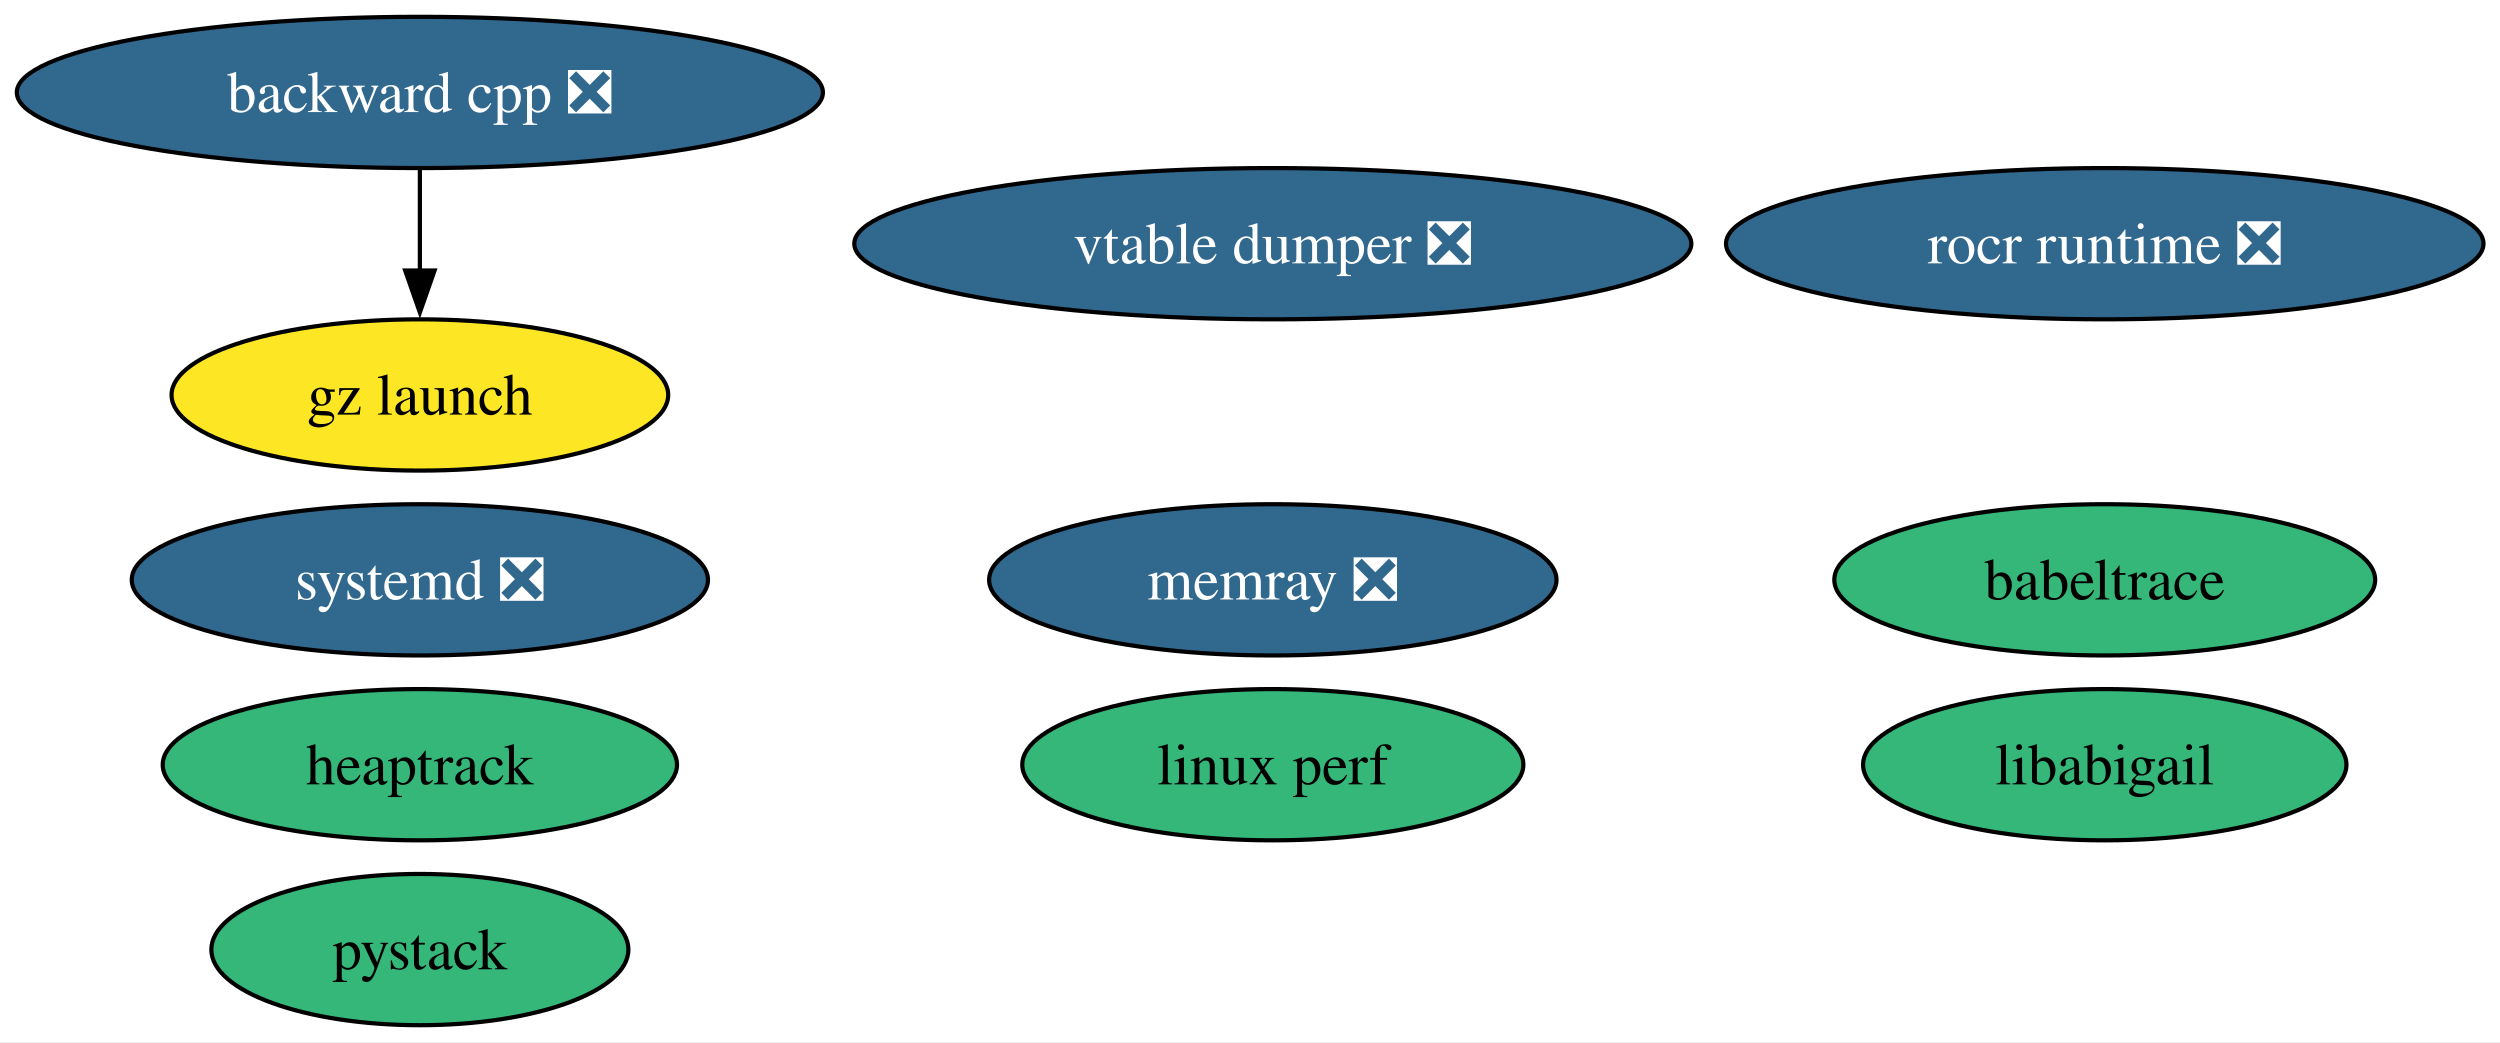
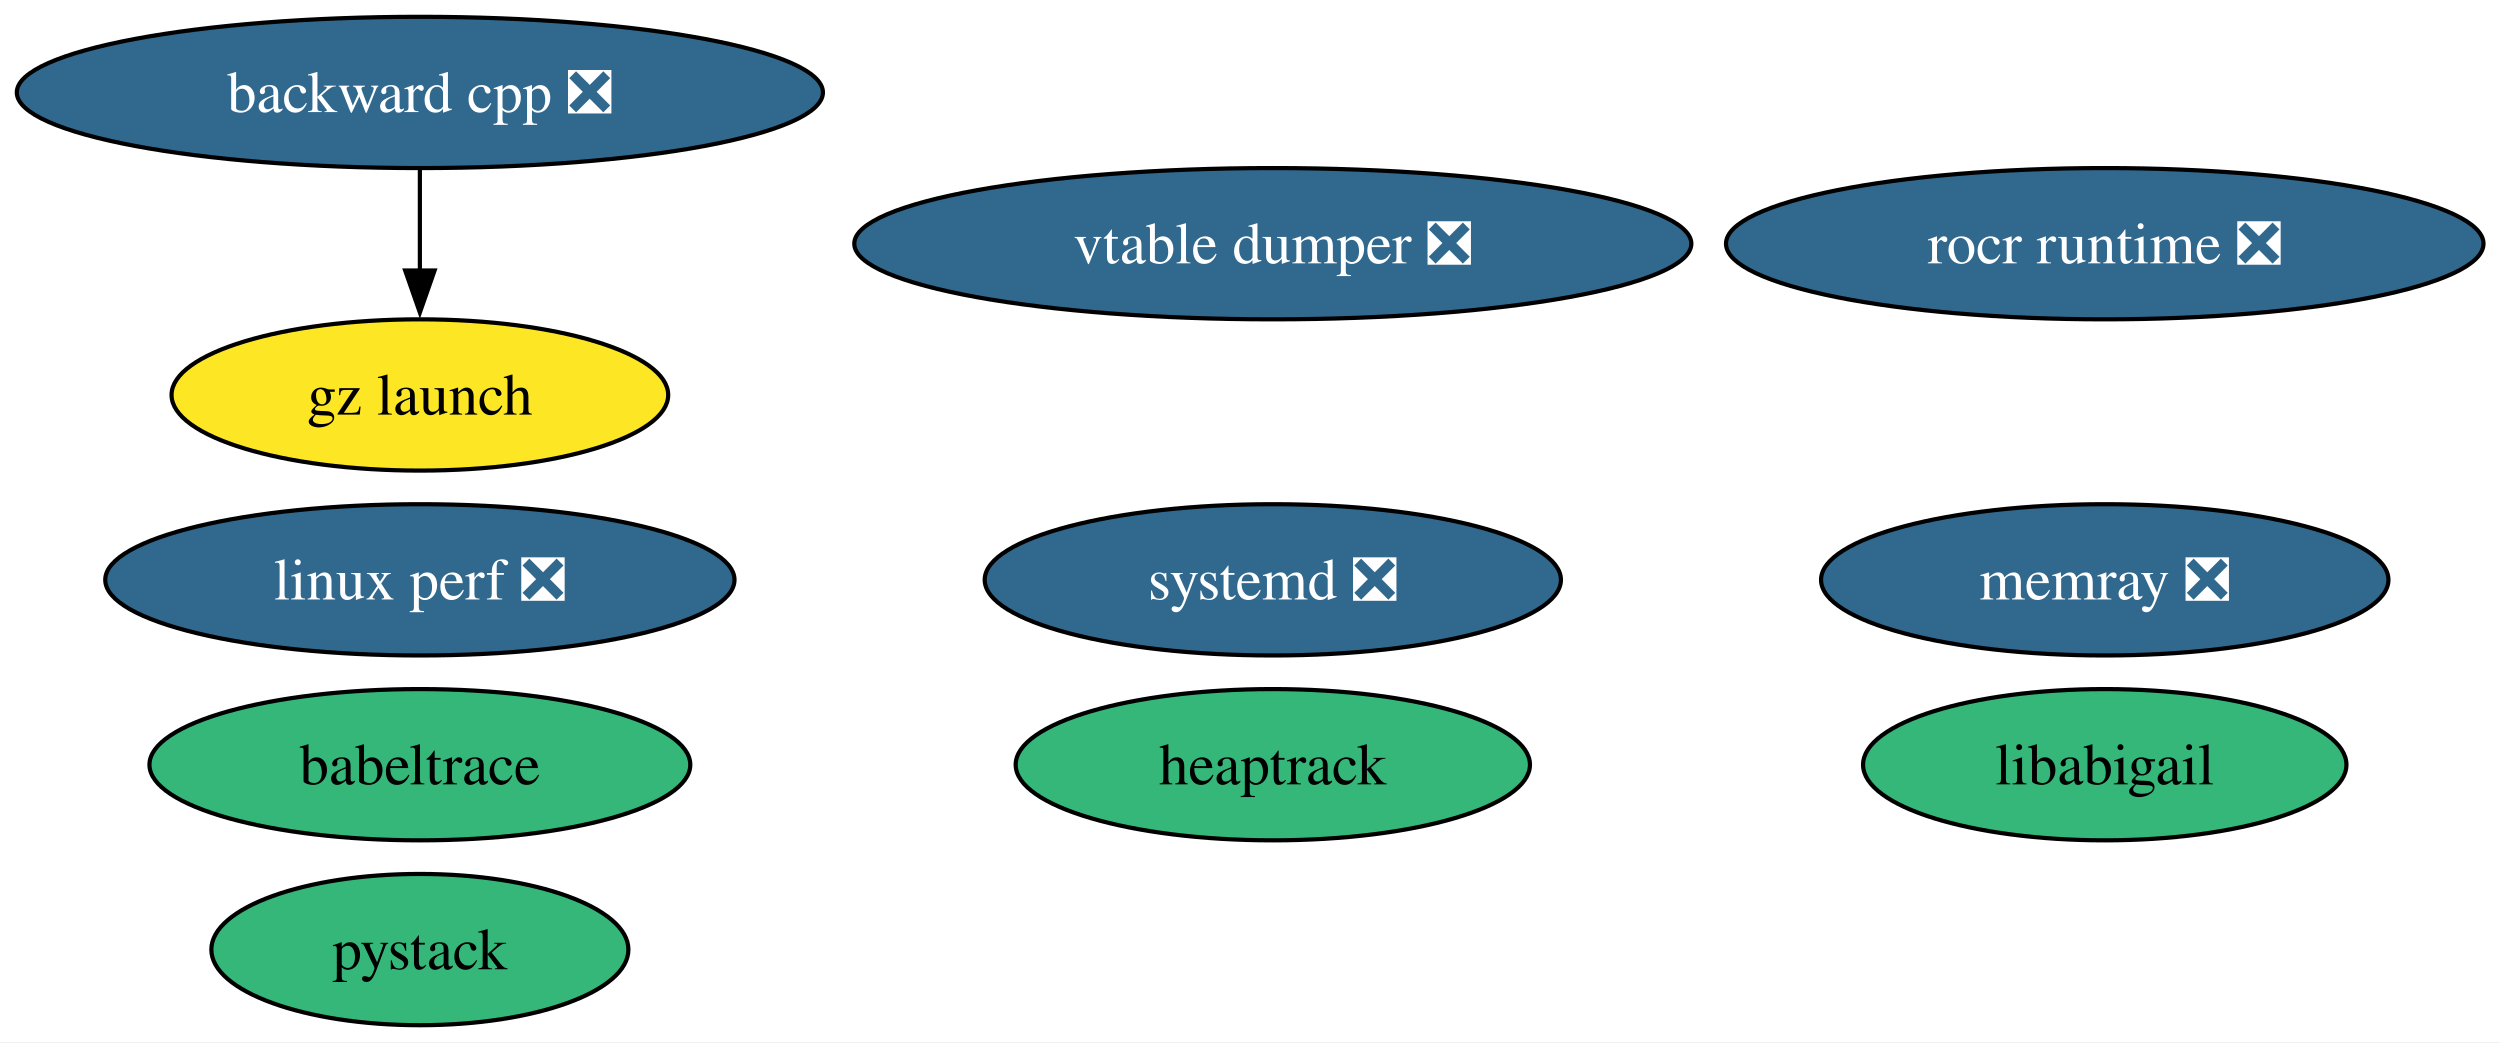
<svg xmlns="http://www.w3.org/2000/svg" xmlns:xlink="http://www.w3.org/1999/xlink" width="595pt" height="248pt" viewBox="0.00 0.00 595.00 248.00">
  <g id="graph0" class="graph" transform="scale(1 1) rotate(0) translate(4 244)">
    <polygon fill="white" stroke="none" points="-4,4 -4,-244 591.07,-244 591.07,4 -4,4" />
    <g id="node1" class="node">
      <g id="a_node1">
        <a xlink:href="https://github.com/conda-forge/babeltrace-feedstock" xlink:title="babeltrace">
-           <ellipse fill="#35b779" stroke="black" cx="496.93" cy="-106" rx="64.36" ry="18" />
-           <text xml:space="preserve" text-anchor="middle" x="496.93" y="-101.33" font-family="Times,serif" font-size="14.00">babeltrace</text>
+           <ellipse fill="#35b779" stroke="black" cx="95.93" cy="-62" rx="64.36" ry="18" />
+           <text xml:space="preserve" text-anchor="middle" x="95.93" y="-57.33" font-family="Times,serif" font-size="14.00">babeltrace</text>
        </a>
      </g>
    </g>
    <g id="node2" class="node">
      <g id="a_node2">
        <a xlink:href="https://github.com/conda-forge/backward-cpp-feedstock/pull/30" xlink:title="backward cpp ❎">
          <ellipse fill="#31688e" stroke="black" cx="95.93" cy="-222" rx="95.93" ry="18" />
          <text xml:space="preserve" text-anchor="middle" x="95.93" y="-217.32" font-family="Times,serif" font-size="14.00" fill="white">backward cpp ❎</text>
        </a>
      </g>
    </g>
    <g id="node3" class="node">
      <g id="a_node3">
        <a xlink:href="https://github.com/conda-forge/gz-launch-feedstock" xlink:title="gz launch">
          <ellipse fill="#fde725" stroke="black" cx="95.93" cy="-150" rx="59.1" ry="18" />
          <text xml:space="preserve" text-anchor="middle" x="95.93" y="-145.32" font-family="Times,serif" font-size="14.00">gz launch</text>
        </a>
      </g>
    </g>
    <g id="edge1" class="edge">
      <path fill="none" stroke="black" d="M95.93,-203.7C95.93,-196.41 95.93,-187.73 95.93,-179.54" />
      <polygon fill="black" stroke="black" points="99.43,-179.62 95.93,-169.62 92.43,-179.62 99.43,-179.62" />
    </g>
    <g id="node4" class="node">
      <g id="a_node4">
        <a xlink:href="https://github.com/conda-forge/heaptrack-feedstock" xlink:title="heaptrack">
-           <ellipse fill="#35b779" stroke="black" cx="95.93" cy="-62" rx="61.2" ry="18" />
-           <text xml:space="preserve" text-anchor="middle" x="95.93" y="-57.33" font-family="Times,serif" font-size="14.00">heaptrack</text>
+           <ellipse fill="#35b779" stroke="black" cx="298.93" cy="-62" rx="61.2" ry="18" />
+           <text xml:space="preserve" text-anchor="middle" x="298.93" y="-57.33" font-family="Times,serif" font-size="14.00">heaptrack</text>
        </a>
      </g>
    </g>
    <g id="node5" class="node">
      <g id="a_node5">
        <a xlink:href="https://github.com/conda-forge/libabigail-feedstock" xlink:title="libabigail">
          <ellipse fill="#35b779" stroke="black" cx="496.93" cy="-62" rx="57.52" ry="18" />
          <text xml:space="preserve" text-anchor="middle" x="496.93" y="-57.33" font-family="Times,serif" font-size="14.00">libabigail</text>
        </a>
      </g>
    </g>
    <g id="node6" class="node">
      <g id="a_node6">
-         <a xlink:href="https://github.com/conda-forge/linux-perf-feedstock" xlink:title="linux perf">
-           <ellipse fill="#35b779" stroke="black" cx="298.93" cy="-62" rx="59.63" ry="18" />
-           <text xml:space="preserve" text-anchor="middle" x="298.93" y="-57.33" font-family="Times,serif" font-size="14.00">linux perf</text>
+         <a xlink:href="https://github.com/conda-forge/linux-perf-feedstock/pull/99" xlink:title="linux perf ❎">
+           <ellipse fill="#31688e" stroke="black" cx="95.93" cy="-106" rx="74.88" ry="18" />
+           <text xml:space="preserve" text-anchor="middle" x="95.93" y="-101.33" font-family="Times,serif" font-size="14.00" fill="white">linux perf ❎</text>
        </a>
      </g>
    </g>
    <g id="node7" class="node">
      <g id="a_node7">
        <a xlink:href="https://github.com/conda-forge/memray-feedstock/pull/69" xlink:title="memray ❎">
-           <ellipse fill="#31688e" stroke="black" cx="298.93" cy="-106" rx="67.52" ry="18" />
-           <text xml:space="preserve" text-anchor="middle" x="298.93" y="-101.33" font-family="Times,serif" font-size="14.00" fill="white">memray ❎</text>
+           <ellipse fill="#31688e" stroke="black" cx="496.93" cy="-106" rx="67.52" ry="18" />
+           <text xml:space="preserve" text-anchor="middle" x="496.93" y="-101.33" font-family="Times,serif" font-size="14.00" fill="white">memray ❎</text>
        </a>
      </g>
    </g>
    <g id="node8" class="node">
      <g id="a_node8">
        <a xlink:href="https://github.com/conda-forge/pystack-feedstock" xlink:title="pystack">
          <ellipse fill="#35b779" stroke="black" cx="95.93" cy="-18" rx="49.63" ry="18" />
          <text xml:space="preserve" text-anchor="middle" x="95.93" y="-13.32" font-family="Times,serif" font-size="14.00">pystack</text>
        </a>
      </g>
    </g>
    <g id="node9" class="node">
      <g id="a_node9">
        <a xlink:href="https://github.com/conda-forge/rocr-runtime-feedstock/pull/29" xlink:title="rocr runtime ❎">
          <ellipse fill="#31688e" stroke="black" cx="496.93" cy="-186" rx="90.14" ry="18" />
          <text xml:space="preserve" text-anchor="middle" x="496.93" y="-181.32" font-family="Times,serif" font-size="14.00" fill="white">rocr runtime ❎</text>
        </a>
      </g>
    </g>
    <g id="node10" class="node">
      <g id="a_node10">
        <a xlink:href="https://github.com/conda-forge/systemd-feedstock/pull/94" xlink:title="systemd ❎">
-           <ellipse fill="#31688e" stroke="black" cx="95.93" cy="-106" rx="68.57" ry="18" />
-           <text xml:space="preserve" text-anchor="middle" x="95.93" y="-101.33" font-family="Times,serif" font-size="14.00" fill="white">systemd ❎</text>
+           <ellipse fill="#31688e" stroke="black" cx="298.93" cy="-106" rx="68.57" ry="18" />
+           <text xml:space="preserve" text-anchor="middle" x="298.93" y="-101.33" font-family="Times,serif" font-size="14.00" fill="white">systemd ❎</text>
        </a>
      </g>
    </g>
    <g id="node11" class="node">
      <g id="a_node11">
        <a xlink:href="https://github.com/conda-forge/vtable-dumper-feedstock/pull/6" xlink:title="vtable dumper ❎">
          <ellipse fill="#31688e" stroke="black" cx="298.93" cy="-186" rx="99.61" ry="18" />
          <text xml:space="preserve" text-anchor="middle" x="298.93" y="-181.32" font-family="Times,serif" font-size="14.00" fill="white">vtable dumper ❎</text>
        </a>
      </g>
    </g>
  </g>
</svg>
